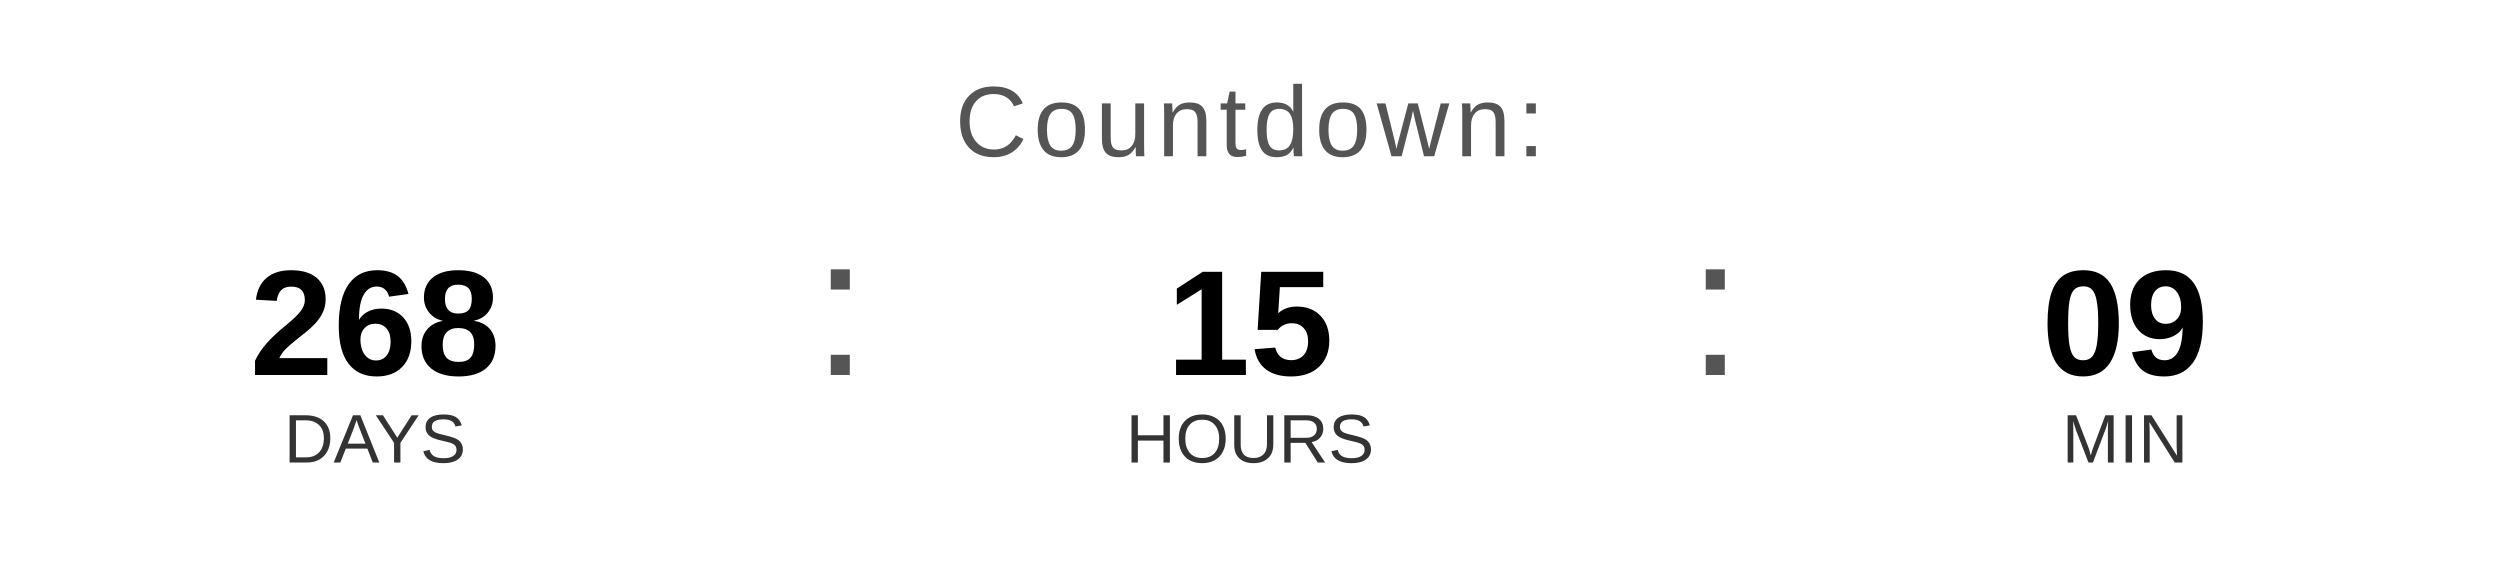
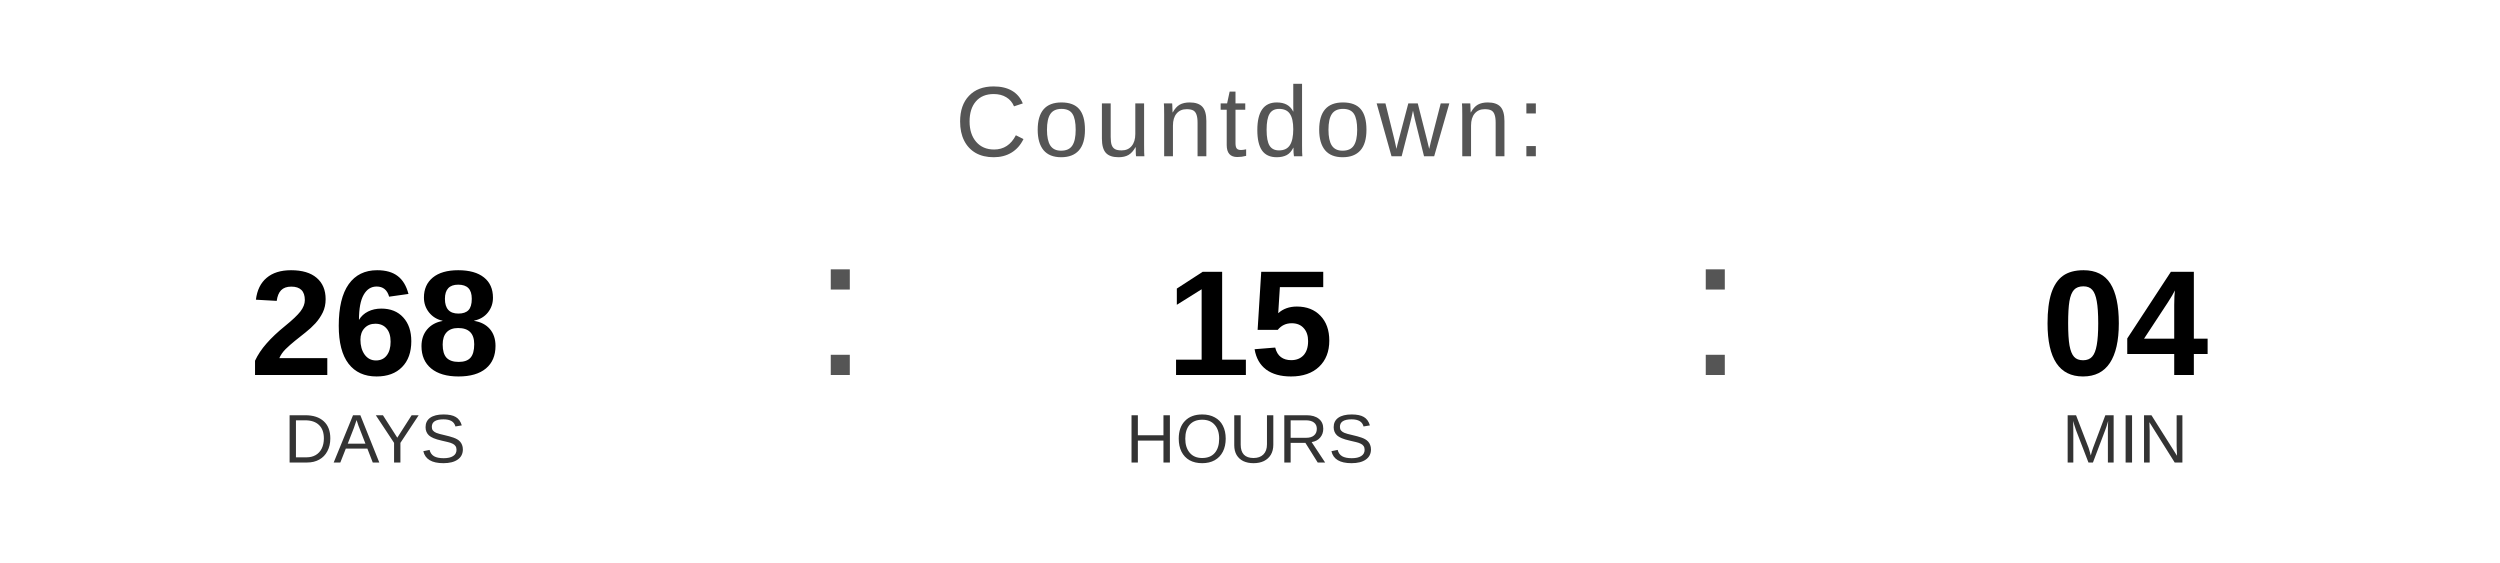
<svg xmlns="http://www.w3.org/2000/svg" width="400" height="90" viewBox="0 0 400 90">
  <text x="200" y="25" font-family="Arial, Helvetica, sans-serif" font-size="16" fill="#555555" text-anchor="middle" letter-spacing="1">
    Countdown:
  </text>
  <text x="60" y="60" font-family="Arial, Helvetica, sans-serif" font-size="24" font-weight="bold" fill="#000000" text-anchor="middle">268</text>
  <text x="60" y="74" font-family="Arial, Helvetica, sans-serif" font-size="11" fill="#333333" text-anchor="middle">DAYS</text>
  <text x="130" y="60" font-family="Arial, sans-serif" font-size="32" fill="#555555">:</text>
  <text x="200" y="60" font-family="Arial, Helvetica, sans-serif" font-size="24" font-weight="bold" fill="#000000" text-anchor="middle">15</text>
  <text x="200" y="74" font-family="Arial, Helvetica, sans-serif" font-size="11" fill="#333333" text-anchor="middle">HOURS</text>
  <text x="270" y="60" font-family="Arial, sans-serif" font-size="32" fill="#555555">:</text>
-   <text x="340" y="60" font-family="Arial, Helvetica, sans-serif" font-size="24" font-weight="bold" fill="#000000" text-anchor="middle">09</text>
+   <text x="340" y="60" font-family="Arial, Helvetica, sans-serif" font-size="24" font-weight="bold" fill="#000000" text-anchor="middle">04</text>
  <text x="340" y="74" font-family="Arial, Helvetica, sans-serif" font-size="11" fill="#333333" text-anchor="middle">MIN</text>
</svg>
